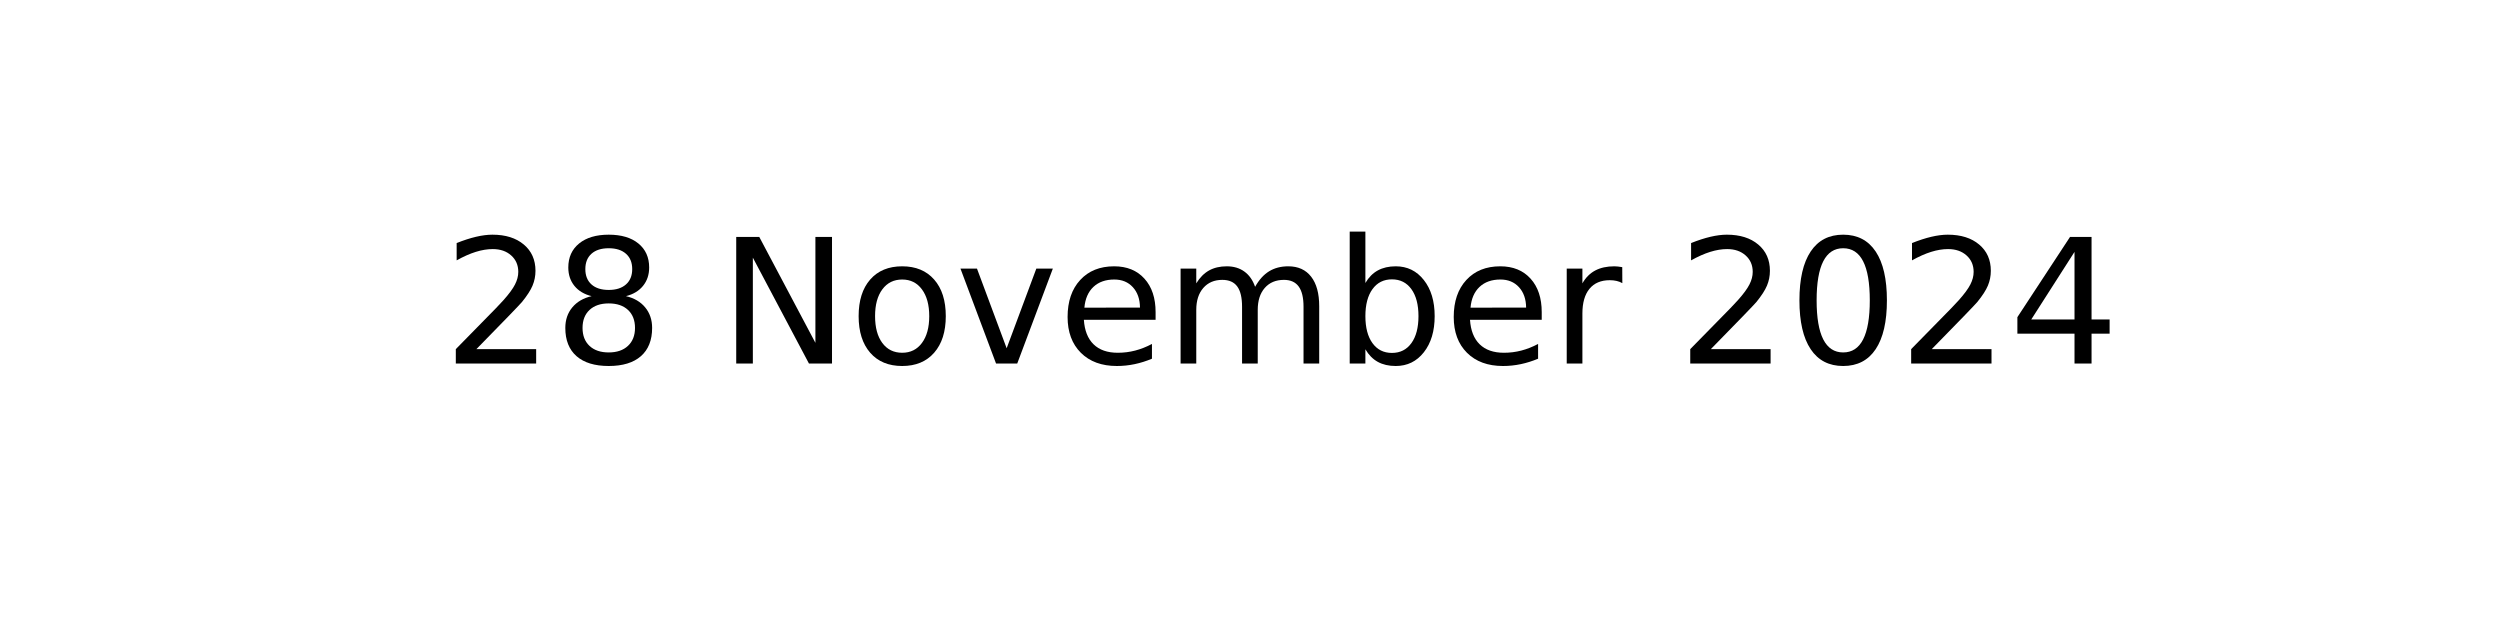
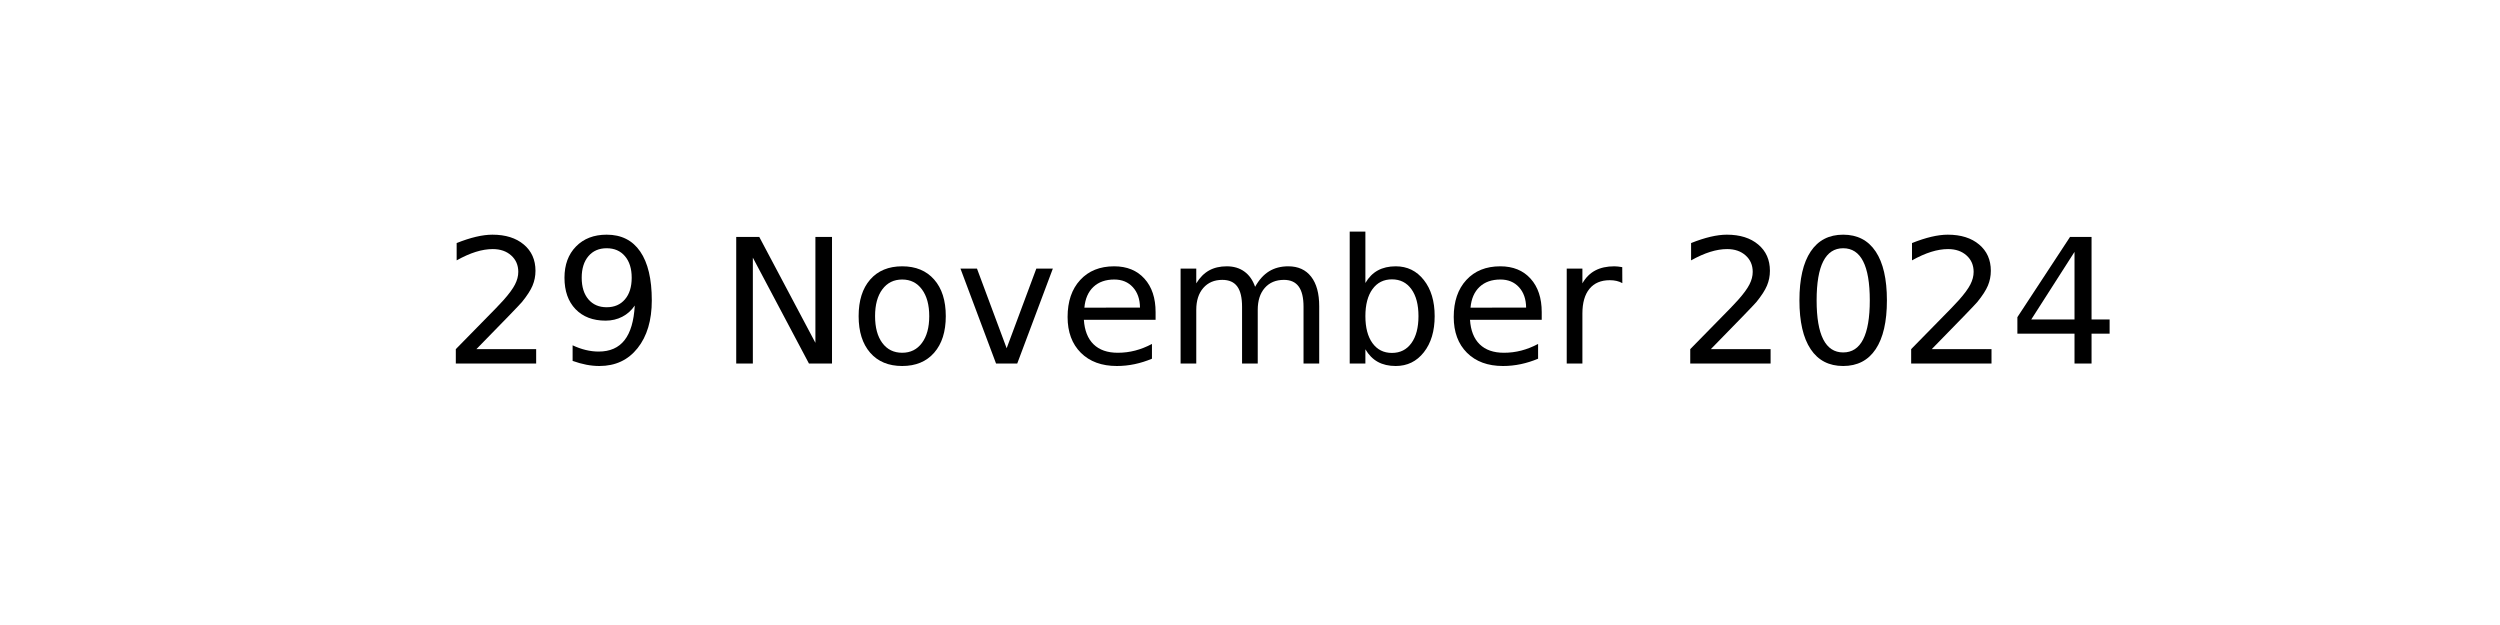
<svg xmlns="http://www.w3.org/2000/svg" xmlns:xlink="http://www.w3.org/1999/xlink" width="144pt" height="36pt" viewBox="0 0 144 36" version="1.1">
  <defs>
    <style type="text/css">*{stroke-linejoin: round; stroke-linecap: butt}</style>
  </defs>
  <g id="figure_1">
    <g id="axes_1">
      <g id="text_1">
        <g transform="translate(25.52188 20.93937) scale(0.1 -0.1)">
          <defs>
            <path id="DejaVuSans-32" d="M 1228 531  L 3431 531  L 3431 0  L 469 0  L 469 531  Q 828 903 1448 1529  Q 2069 2156 2228 2338  Q 2531 2678 2651 2914  Q 2772 3150 2772 3378  Q 2772 3750 2511 3984  Q 2250 4219 1831 4219  Q 1534 4219 1204 4116  Q 875 4013 500 3803  L 500 4441  Q 881 4594 1212 4672  Q 1544 4750 1819 4750  Q 2544 4750 2975 4387  Q 3406 4025 3406 3419  Q 3406 3131 3298 2873  Q 3191 2616 2906 2266  Q 2828 2175 2409 1742  Q 1991 1309 1228 531  z " transform="scale(0.015625)" />
-             <path id="DejaVuSans-38" d="M 2034 2216  Q 1584 2216 1326 1975  Q 1069 1734 1069 1313  Q 1069 891 1326 650  Q 1584 409 2034 409  Q 2484 409 2743 651  Q 3003 894 3003 1313  Q 3003 1734 2745 1975  Q 2488 2216 2034 2216  z M 1403 2484  Q 997 2584 770 2862  Q 544 3141 544 3541  Q 544 4100 942 4425  Q 1341 4750 2034 4750  Q 2731 4750 3128 4425  Q 3525 4100 3525 3541  Q 3525 3141 3298 2862  Q 3072 2584 2669 2484  Q 3125 2378 3379 2068  Q 3634 1759 3634 1313  Q 3634 634 3220 271  Q 2806 -91 2034 -91  Q 1263 -91 848 271  Q 434 634 434 1313  Q 434 1759 690 2068  Q 947 2378 1403 2484  z M 1172 3481  Q 1172 3119 1398 2916  Q 1625 2713 2034 2713  Q 2441 2713 2670 2916  Q 2900 3119 2900 3481  Q 2900 3844 2670 4047  Q 2441 4250 2034 4250  Q 1625 4250 1398 4047  Q 1172 3844 1172 3481  z " transform="scale(0.015625)" />
+             <path id="DejaVuSans-39" d="M 703 97  L 703 672  Q 941 559 1184 500  Q 1428 441 1663 441  Q 2288 441 2617 861  Q 2947 1281 2994 2138  Q 2813 1869 2534 1725  Q 2256 1581 1919 1581  Q 1219 1581 811 2004  Q 403 2428 403 3163  Q 403 3881 828 4315  Q 1253 4750 1959 4750  Q 2769 4750 3195 4129  Q 3622 3509 3622 2328  Q 3622 1225 3098 567  Q 2575 -91 1691 -91  Q 1453 -91 1209 -44  Q 966 3 703 97  z M 1959 2075  Q 2384 2075 2632 2365  Q 2881 2656 2881 3163  Q 2881 3666 2632 3958  Q 2384 4250 1959 4250  Q 1534 4250 1286 3958  Q 1038 3666 1038 3163  Q 1038 2656 1286 2365  Q 1534 2075 1959 2075  z " transform="scale(0.015625)" />
            <path id="DejaVuSans-20" transform="scale(0.015625)" />
            <path id="DejaVuSans-4e" d="M 628 4666  L 1478 4666  L 3547 763  L 3547 4666  L 4159 4666  L 4159 0  L 3309 0  L 1241 3903  L 1241 0  L 628 0  L 628 4666  z " transform="scale(0.015625)" />
            <path id="DejaVuSans-6f" d="M 1959 3097  Q 1497 3097 1228 2736  Q 959 2375 959 1747  Q 959 1119 1226 758  Q 1494 397 1959 397  Q 2419 397 2687 759  Q 2956 1122 2956 1747  Q 2956 2369 2687 2733  Q 2419 3097 1959 3097  z M 1959 3584  Q 2709 3584 3137 3096  Q 3566 2609 3566 1747  Q 3566 888 3137 398  Q 2709 -91 1959 -91  Q 1206 -91 779 398  Q 353 888 353 1747  Q 353 2609 779 3096  Q 1206 3584 1959 3584  z " transform="scale(0.015625)" />
            <path id="DejaVuSans-76" d="M 191 3500  L 800 3500  L 1894 563  L 2988 3500  L 3597 3500  L 2284 0  L 1503 0  L 191 3500  z " transform="scale(0.015625)" />
            <path id="DejaVuSans-65" d="M 3597 1894  L 3597 1613  L 953 1613  Q 991 1019 1311 708  Q 1631 397 2203 397  Q 2534 397 2845 478  Q 3156 559 3463 722  L 3463 178  Q 3153 47 2828 -22  Q 2503 -91 2169 -91  Q 1331 -91 842 396  Q 353 884 353 1716  Q 353 2575 817 3079  Q 1281 3584 2069 3584  Q 2775 3584 3186 3129  Q 3597 2675 3597 1894  z M 3022 2063  Q 3016 2534 2758 2815  Q 2500 3097 2075 3097  Q 1594 3097 1305 2825  Q 1016 2553 972 2059  L 3022 2063  z " transform="scale(0.015625)" />
            <path id="DejaVuSans-6d" d="M 3328 2828  Q 3544 3216 3844 3400  Q 4144 3584 4550 3584  Q 5097 3584 5394 3201  Q 5691 2819 5691 2113  L 5691 0  L 5113 0  L 5113 2094  Q 5113 2597 4934 2840  Q 4756 3084 4391 3084  Q 3944 3084 3684 2787  Q 3425 2491 3425 1978  L 3425 0  L 2847 0  L 2847 2094  Q 2847 2600 2669 2842  Q 2491 3084 2119 3084  Q 1678 3084 1418 2786  Q 1159 2488 1159 1978  L 1159 0  L 581 0  L 581 3500  L 1159 3500  L 1159 2956  Q 1356 3278 1631 3431  Q 1906 3584 2284 3584  Q 2666 3584 2933 3390  Q 3200 3197 3328 2828  z " transform="scale(0.015625)" />
            <path id="DejaVuSans-62" d="M 3116 1747  Q 3116 2381 2855 2742  Q 2594 3103 2138 3103  Q 1681 3103 1420 2742  Q 1159 2381 1159 1747  Q 1159 1113 1420 752  Q 1681 391 2138 391  Q 2594 391 2855 752  Q 3116 1113 3116 1747  z M 1159 2969  Q 1341 3281 1617 3432  Q 1894 3584 2278 3584  Q 2916 3584 3314 3078  Q 3713 2572 3713 1747  Q 3713 922 3314 415  Q 2916 -91 2278 -91  Q 1894 -91 1617 61  Q 1341 213 1159 525  L 1159 0  L 581 0  L 581 4863  L 1159 4863  L 1159 2969  z " transform="scale(0.015625)" />
            <path id="DejaVuSans-72" d="M 2631 2963  Q 2534 3019 2420 3045  Q 2306 3072 2169 3072  Q 1681 3072 1420 2755  Q 1159 2438 1159 1844  L 1159 0  L 581 0  L 581 3500  L 1159 3500  L 1159 2956  Q 1341 3275 1631 3429  Q 1922 3584 2338 3584  Q 2397 3584 2469 3576  Q 2541 3569 2628 3553  L 2631 2963  z " transform="scale(0.015625)" />
            <path id="DejaVuSans-30" d="M 2034 4250  Q 1547 4250 1301 3770  Q 1056 3291 1056 2328  Q 1056 1369 1301 889  Q 1547 409 2034 409  Q 2525 409 2770 889  Q 3016 1369 3016 2328  Q 3016 3291 2770 3770  Q 2525 4250 2034 4250  z M 2034 4750  Q 2819 4750 3233 4129  Q 3647 3509 3647 2328  Q 3647 1150 3233 529  Q 2819 -91 2034 -91  Q 1250 -91 836 529  Q 422 1150 422 2328  Q 422 3509 836 4129  Q 1250 4750 2034 4750  z " transform="scale(0.015625)" />
            <path id="DejaVuSans-34" d="M 2419 4116  L 825 1625  L 2419 1625  L 2419 4116  z M 2253 4666  L 3047 4666  L 3047 1625  L 3713 1625  L 3713 1100  L 3047 1100  L 3047 0  L 2419 0  L 2419 1100  L 313 1100  L 313 1709  L 2253 4666  z " transform="scale(0.015625)" />
          </defs>
          <use xlink:href="#DejaVuSans-32" />
-           <use xlink:href="#DejaVuSans-38" x="63.623" />
+           <use xlink:href="#DejaVuSans-39" x="63.623" />
          <use xlink:href="#DejaVuSans-20" x="127.246" />
          <use xlink:href="#DejaVuSans-4e" x="159.033" />
          <use xlink:href="#DejaVuSans-6f" x="233.838" />
          <use xlink:href="#DejaVuSans-76" x="295.02" />
          <use xlink:href="#DejaVuSans-65" x="354.199" />
          <use xlink:href="#DejaVuSans-6d" x="415.723" />
          <use xlink:href="#DejaVuSans-62" x="513.135" />
          <use xlink:href="#DejaVuSans-65" x="576.611" />
          <use xlink:href="#DejaVuSans-72" x="638.135" />
          <use xlink:href="#DejaVuSans-20" x="679.248" />
          <use xlink:href="#DejaVuSans-32" x="711.035" />
          <use xlink:href="#DejaVuSans-30" x="774.658" />
          <use xlink:href="#DejaVuSans-32" x="838.281" />
          <use xlink:href="#DejaVuSans-34" x="901.904" />
        </g>
      </g>
    </g>
  </g>
</svg>
